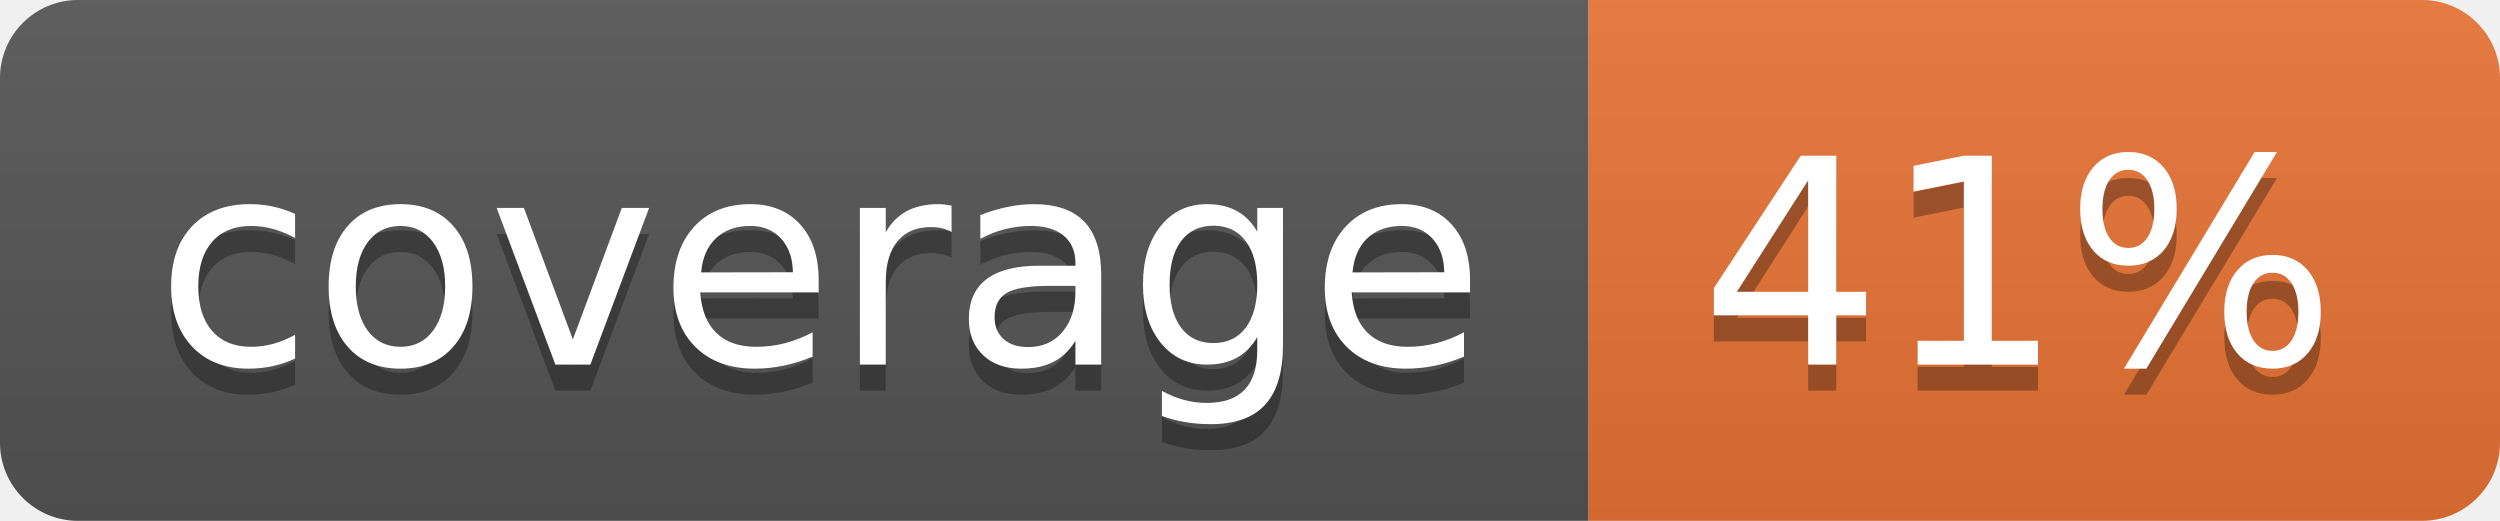
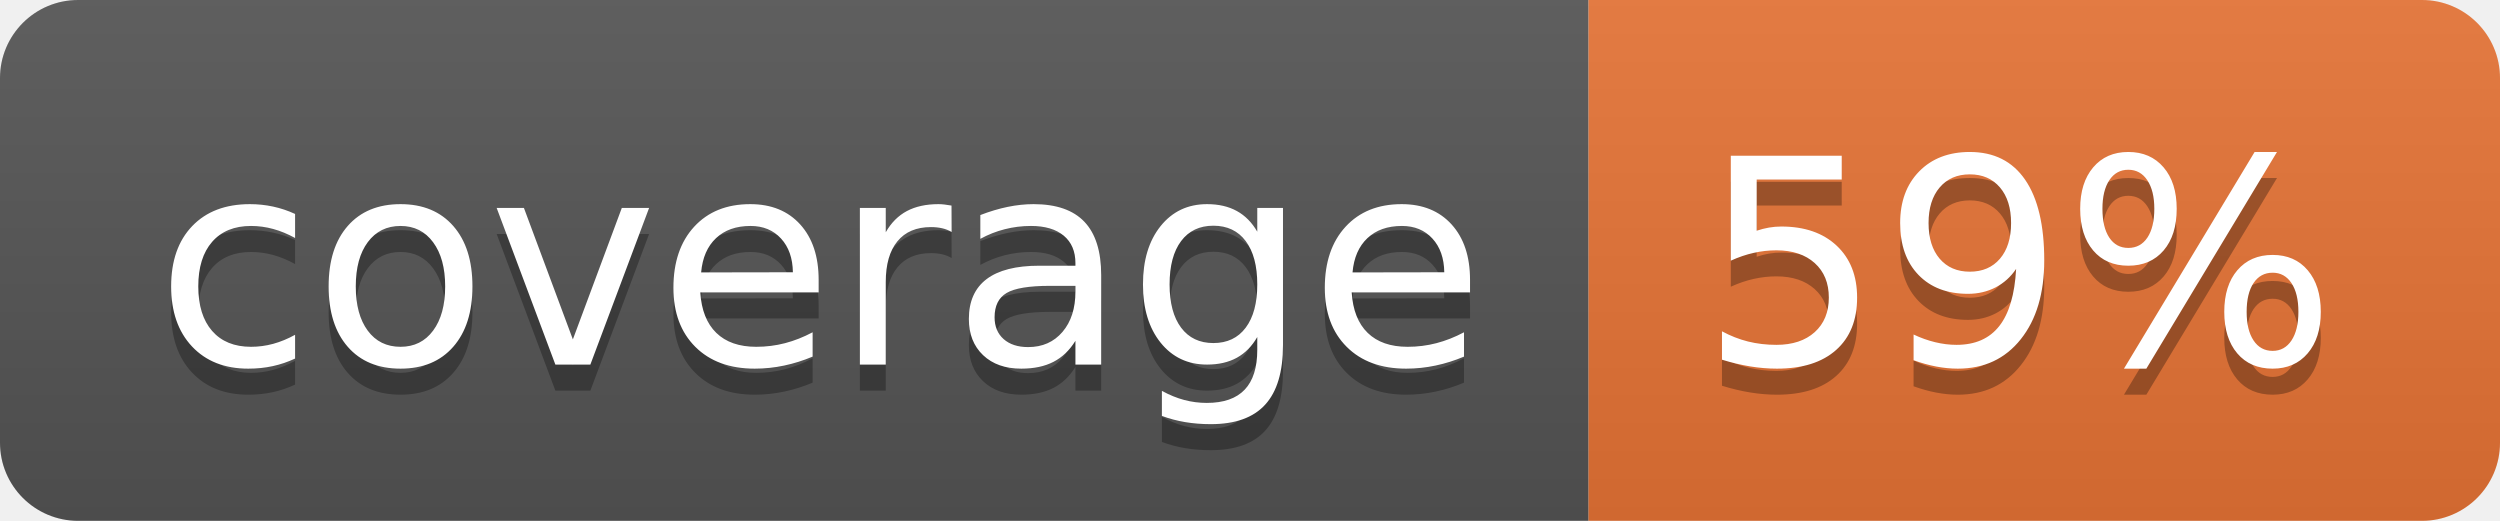
<svg xmlns="http://www.w3.org/2000/svg" width="96" height="20">
  <linearGradient id="b" x2="0" y2="100%">
    <stop offset="0" stop-color="#bbb" stop-opacity=".1" />
    <stop offset="1" stop-opacity=".1" />
  </linearGradient>
  <clipPath id="a">
    <rect width="96" height="20" rx="3" fill="#fff" />
  </clipPath>
  <g clip-path="url(#a)">
    <path fill="#555" d="M0 0h61v20H0z" />
    <path fill="#E87435" d="M61 0h35v20H61z" />
    <path fill="url(#b)" d="M0 0h96v20H0z" />
  </g>
  <g fill="#fff" text-anchor="middle" font-family="DejaVu Sans,Verdana,Geneva,sans-serif" font-size="110">
    <text x="315" y="150" fill="#010101" fill-opacity=".3" transform="scale(.1)" textLength="510">coverage</text>
    <text x="315" y="140" transform="scale(.1)" textLength="510">coverage</text>
-     <text x="775" y="150" fill="#010101" fill-opacity=".3" transform="scale(.1)" textLength="250">41%</text>
-     <text x="775" y="140" transform="scale(.1)" textLength="250">41%</text>
+     <text x="775" y="150" fill="#010101" fill-opacity=".3" transform="scale(.1)" textLength="250">59%</text>
+     <text x="775" y="140" transform="scale(.1)" textLength="250">59%</text>
  </g>
</svg>
